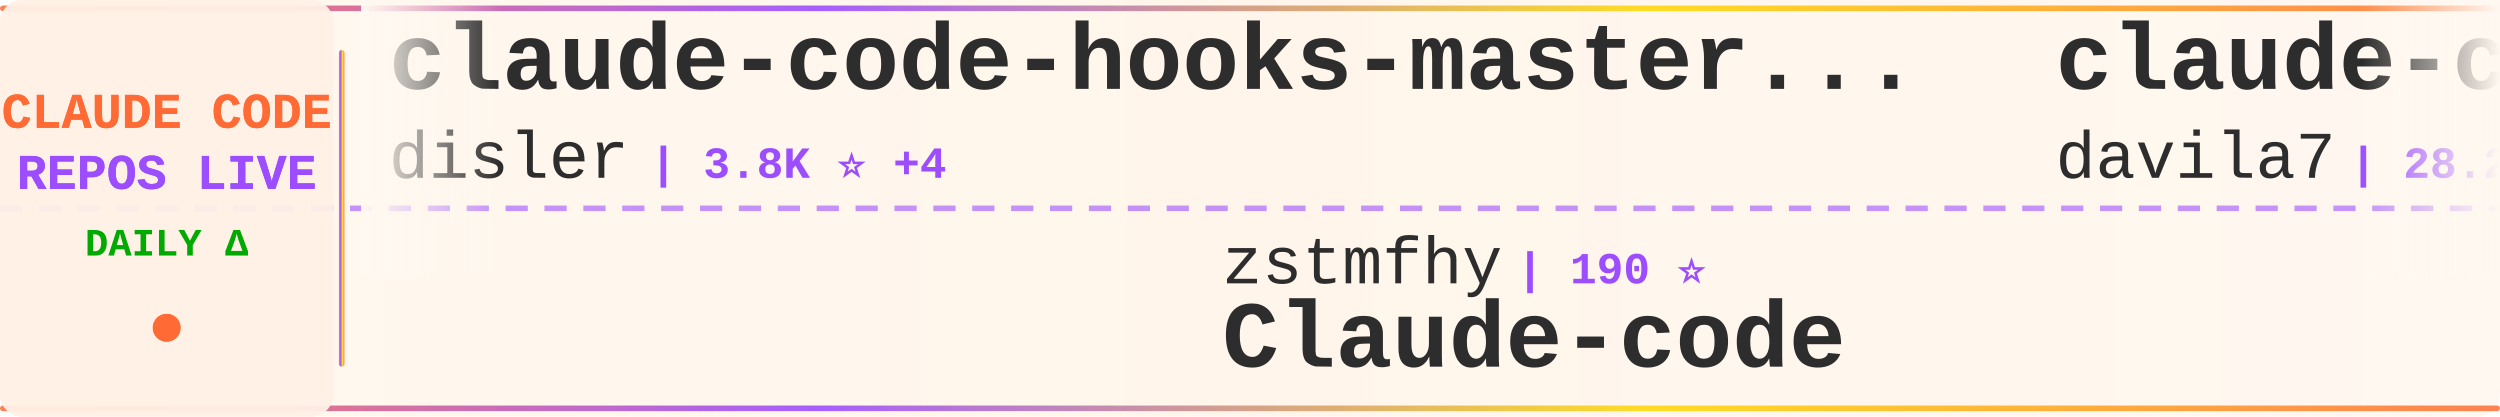
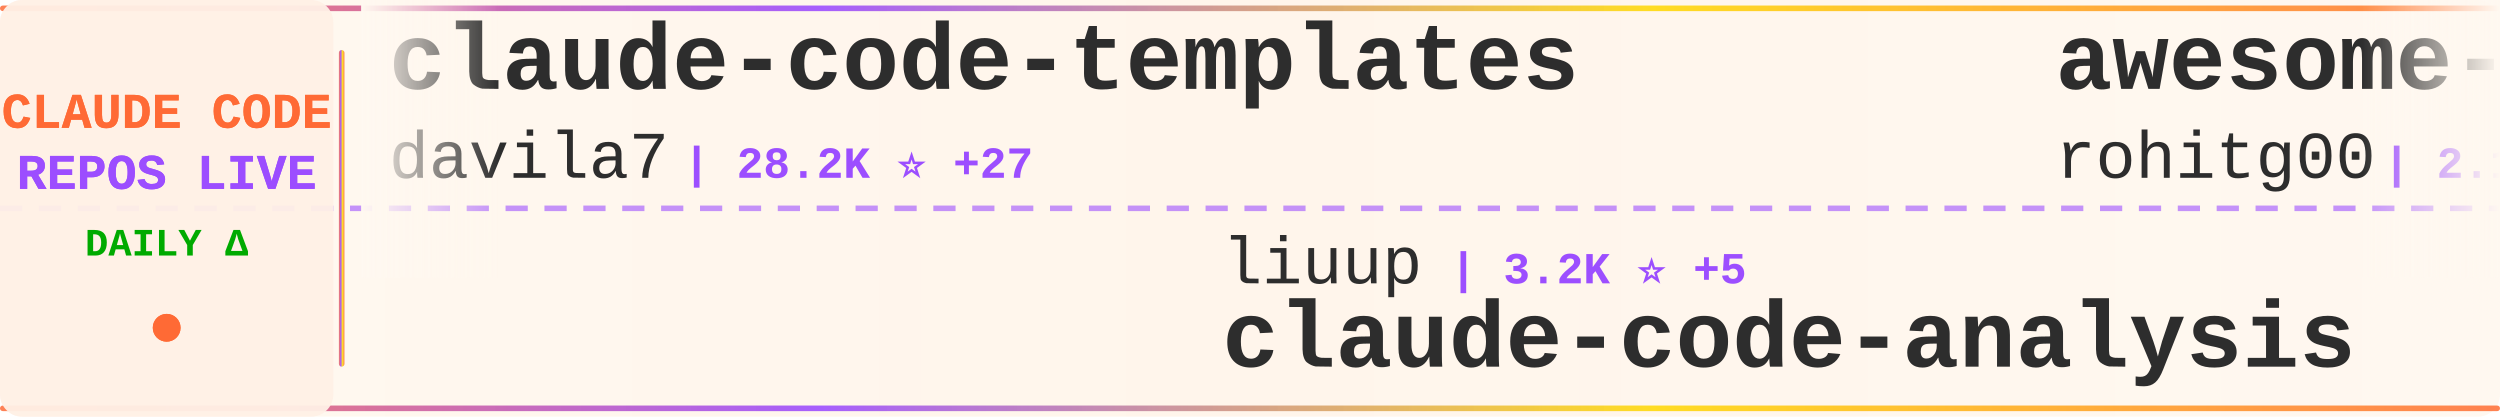
<svg xmlns="http://www.w3.org/2000/svg" width="900" height="150">
  <defs>
    <linearGradient id="tickerBg" x1="0%" y1="0%" x2="100%" y2="0%">
      <stop offset="0%" style="stop-color:#fff8f0;stop-opacity:0.98" />
      <stop offset="50%" style="stop-color:#fff5eb;stop-opacity:1" />
      <stop offset="100%" style="stop-color:#fff8f0;stop-opacity:0.98" />
    </linearGradient>
    <linearGradient id="borderGrad" x1="0%" y1="0%" x2="100%" y2="0%">
      <stop offset="0%" style="stop-color:#FF6B35;stop-opacity:0.85">
        <animate attributeName="stop-opacity" values="0.85;1;0.85" dur="2s" repeatCount="indefinite" />
      </stop>
      <stop offset="33%" style="stop-color:#9C4EFF;stop-opacity:0.9">
        <animate attributeName="stop-opacity" values="0.9;1;0.9" dur="2.2s" repeatCount="indefinite" />
      </stop>
      <stop offset="66%" style="stop-color:#FFD700;stop-opacity:0.85">
        <animate attributeName="stop-opacity" values="0.85;1;0.85" dur="1.8s" repeatCount="indefinite" />
      </stop>
      <stop offset="100%" style="stop-color:#FF6B35;stop-opacity:0.85">
        <animate attributeName="stop-opacity" values="0.85;1;0.85" dur="2s" repeatCount="indefinite" />
      </stop>
    </linearGradient>
    <filter id="textGlow">
      <feGaussianBlur stdDeviation="0.15" result="coloredBlur" />
      <feMerge>
        <feMergeNode in="coloredBlur" />
        <feMergeNode in="SourceGraphic" />
      </feMerge>
    </filter>
    <filter id="metricGlow">
      <feGaussianBlur stdDeviation="0.2" result="coloredBlur" />
      <feMerge>
        <feMergeNode in="coloredBlur" />
        <feMergeNode in="SourceGraphic" />
      </feMerge>
    </filter>
    <linearGradient id="leftFade" x1="0%" y1="0%" x2="100%" y2="0%">
      <stop offset="0%" style="stop-color:#fff8f0;stop-opacity:1" />
      <stop offset="100%" style="stop-color:#fff8f0;stop-opacity:0" />
    </linearGradient>
    <linearGradient id="rightFade" x1="0%" y1="0%" x2="100%" y2="0%">
      <stop offset="0%" style="stop-color:#fff8f0;stop-opacity:0" />
      <stop offset="100%" style="stop-color:#fff8f0;stop-opacity:1" />
    </linearGradient>
  </defs>
  <rect width="900" height="150" fill="url(#tickerBg)" rx="8" />
  <rect x="0" y="2" width="900" height="2" fill="url(#borderGrad)" rx="1" />
  <rect x="0" y="146" width="900" height="2" fill="url(#borderGrad)" rx="1" />
  <line x1="0" y1="75" x2="900" y2="75" stroke="#9C4EFF" stroke-width="2" stroke-dasharray="8 6" opacity="0.6" />
  <rect x="0" y="0" width="120" height="150" fill="#fff0e6" opacity="0.95" rx="8" />
  <text x="60" y="46" font-family="'Courier New', monospace" font-size="18" font-weight="bold" fill="#FF6B35" text-anchor="middle" filter="url(#textGlow)">
    CLAUDE CODE
  </text>
  <text x="60" y="68" font-family="'Courier New', monospace" font-size="18" font-weight="bold" fill="#9C4EFF" text-anchor="middle" filter="url(#textGlow)">
    REPOS LIVE
  </text>
  <text x="60" y="92" font-family="'Courier New', monospace" font-size="14" font-weight="bold" fill="#00aa00" text-anchor="middle">
    DAILY Δ
  </text>
  <circle cx="60" cy="118" r="5" fill="#FF6B35" filter="url(#metricGlow)">
    <animate attributeName="r" values="4;6;4" dur="1.5s" repeatCount="indefinite" />
    <animate attributeName="opacity" values="0.6;1;0.6" dur="1.5s" repeatCount="indefinite" />
  </circle>
  <rect x="122" y="18" width="2" height="114" fill="url(#borderGrad)" rx="1" />
  <clipPath id="tickerClip">
    <rect x="130" y="0" width="770" height="150" />
  </clipPath>
  <g clip-path="url(#tickerClip)">
    <g id="tickerItems">
      <animateTransform attributeName="transform" attributeType="XML" type="translate" from="0 0" to="-3000 0" dur="54s" repeatCount="indefinite" />
      <g transform="translate(0, 0)">
-         <text x="140" y="32" font-family="'Courier New', monospace" font-size="34" font-weight="bold" fill="#2d2d2d">claude-code-hooks-master...</text>
-         <text x="140" y="64" font-family="'Courier New', monospace" font-size="24" font-weight="normal" fill="#2d2d2d" opacity="1.0">disler</text>
-         <text x="234" y="64" font-family="'Courier New', monospace" font-size="16" font-weight="bold" fill="#9C4EFF"> | 3.8K ⭐ +4</text>
-       </g>
-       <g transform="translate(300, 0)">
-         <text x="140" y="102" font-family="'Courier New', monospace" font-size="24" font-weight="normal" fill="#2d2d2d" opacity="1.0">zstmfhy</text>
-         <text x="246" y="102" font-family="'Courier New', monospace" font-size="16" font-weight="bold" fill="#9C4EFF"> | 190 ⭐</text>
-         <text x="140" y="132" font-family="'Courier New', monospace" font-size="34" font-weight="bold" fill="#2d2d2d">Claude-code</text>
-       </g>
-       <g transform="translate(600, 0)">
        <text x="140" y="32" font-family="'Courier New', monospace" font-size="34" font-weight="bold" fill="#2d2d2d">claude-code-templates</text>
        <text x="140" y="64" font-family="'Courier New', monospace" font-size="24" font-weight="normal" fill="#2d2d2d" opacity="1.0">davila7</text>
        <text x="246" y="64" font-family="'Courier New', monospace" font-size="16" font-weight="bold" fill="#9C4EFF"> | 28.2K ⭐ +27</text>
      </g>
-       <g transform="translate(900, 0)">
+       <g transform="translate(300, 0)">
        <text x="140" y="102" font-family="'Courier New', monospace" font-size="24" font-weight="normal" fill="#2d2d2d" opacity="1.0">liuup</text>
-         <text x="222" y="102" font-family="'Courier New', monospace" font-size="16" font-weight="bold" fill="#9C4EFF"> | 3.2K ⭐ +6</text>
+         <text x="222" y="102" font-family="'Courier New', monospace" font-size="16" font-weight="bold" fill="#9C4EFF"> | 3.2K ⭐ +5</text>
        <text x="140" y="132" font-family="'Courier New', monospace" font-size="34" font-weight="bold" fill="#2d2d2d">claude-code-analysis</text>
      </g>
+       <g transform="translate(600, 0)">
+         <text x="140" y="32" font-family="'Courier New', monospace" font-size="34" font-weight="bold" fill="#2d2d2d">awesome-claude-code-tool...</text>
+         <text x="140" y="64" font-family="'Courier New', monospace" font-size="24" font-weight="normal" fill="#2d2d2d" opacity="1.0">rohitg00</text>
+         <text x="258" y="64" font-family="'Courier New', monospace" font-size="16" font-weight="bold" fill="#9C4EFF"> | 2.1K ⭐ +10</text>
+       </g>
+       <g transform="translate(900, 0)">
+         <text x="140" y="102" font-family="'Courier New', monospace" font-size="24" font-weight="normal" fill="#2d2d2d" opacity="1.0">FlorianBruniaux</text>
+         <text x="342" y="102" font-family="'Courier New', monospace" font-size="16" font-weight="bold" fill="#9C4EFF"> | 5.1K ⭐ +8</text>
+         <text x="140" y="132" font-family="'Courier New', monospace" font-size="34" font-weight="bold" fill="#2d2d2d">claude-code-ultimate-gui...</text>
+       </g>
      <g transform="translate(1200, 0)">
-         <text x="140" y="32" font-family="'Courier New', monospace" font-size="34" font-weight="bold" fill="#2d2d2d">claude-code-sourcemap</text>
-         <text x="140" y="64" font-family="'Courier New', monospace" font-size="24" font-weight="normal" fill="#2d2d2d" opacity="1.0">ChinaSiro</text>
-         <text x="270" y="64" font-family="'Courier New', monospace" font-size="16" font-weight="bold" fill="#9C4EFF"> | 9.4K ⭐ +8</text>
+         <text x="140" y="32" font-family="'Courier New', monospace" font-size="34" font-weight="bold" fill="#2d2d2d">Open-ClaudeCode</text>
+         <text x="140" y="64" font-family="'Courier New', monospace" font-size="24" font-weight="normal" fill="#2d2d2d" opacity="1.0">LING71671</text>
+         <text x="270" y="64" font-family="'Courier New', monospace" font-size="16" font-weight="bold" fill="#9C4EFF"> | 895 ⭐ +3</text>
      </g>
      <g transform="translate(1500, 0)">
-         <text x="140" y="102" font-family="'Courier New', monospace" font-size="24" font-weight="normal" fill="#2d2d2d" opacity="1.0">disler</text>
-         <text x="234" y="102" font-family="'Courier New', monospace" font-size="16" font-weight="bold" fill="#9C4EFF"> | 1.4K ⭐ +7</text>
-         <text x="140" y="132" font-family="'Courier New', monospace" font-size="34" font-weight="bold" fill="#2d2d2d">pi-vs-claude-code</text>
+         <text x="140" y="102" font-family="'Courier New', monospace" font-size="24" font-weight="normal" fill="#2d2d2d" opacity="1.0">affaan-m</text>
+         <text x="258" y="102" font-family="'Courier New', monospace" font-size="16" font-weight="bold" fill="#9C4EFF"> | 218.5K ⭐ +568</text>
+         <text x="140" y="132" font-family="'Courier New', monospace" font-size="34" font-weight="bold" fill="#2d2d2d">ECC</text>
      </g>
      <g transform="translate(1800, 0)">
-         <text x="140" y="32" font-family="'Courier New', monospace" font-size="34" font-weight="bold" fill="#2d2d2d">CLIProxyAPI</text>
-         <text x="140" y="64" font-family="'Courier New', monospace" font-size="24" font-weight="normal" fill="#2d2d2d" opacity="1.0">router-for-me</text>
-         <text x="318" y="64" font-family="'Courier New', monospace" font-size="16" font-weight="bold" fill="#9C4EFF"> | 37.9K ⭐ +69</text>
+         <text x="140" y="32" font-family="'Courier New', monospace" font-size="34" font-weight="bold" fill="#2d2d2d">awesome-claude-code</text>
+         <text x="140" y="64" font-family="'Courier New', monospace" font-size="24" font-weight="normal" fill="#2d2d2d" opacity="1.0">jqueryscript</text>
+         <text x="306" y="64" font-family="'Courier New', monospace" font-size="16" font-weight="bold" fill="#9C4EFF"> | 429 ⭐ +2</text>
      </g>
      <g transform="translate(2100, 0)">
-         <text x="140" y="102" font-family="'Courier New', monospace" font-size="24" font-weight="normal" fill="#2d2d2d" opacity="1.0">luyao618</text>
-         <text x="258" y="102" font-family="'Courier New', monospace" font-size="16" font-weight="bold" fill="#9C4EFF"> | 1.5K ⭐ +2</text>
-         <text x="140" y="132" font-family="'Courier New', monospace" font-size="34" font-weight="bold" fill="#2d2d2d">Claude-Code-Source-Study</text>
+         <text x="140" y="102" font-family="'Courier New', monospace" font-size="24" font-weight="normal" fill="#2d2d2d" opacity="1.0">lintsinghua</text>
+         <text x="294" y="102" font-family="'Courier New', monospace" font-size="16" font-weight="bold" fill="#9C4EFF"> | 3.7K ⭐ +6</text>
+         <text x="140" y="132" font-family="'Courier New', monospace" font-size="34" font-weight="bold" fill="#2d2d2d">claude-code-book</text>
      </g>
      <g transform="translate(2400, 0)">
-         <text x="140" y="32" font-family="'Courier New', monospace" font-size="34" font-weight="bold" fill="#2d2d2d">claude-coder</text>
-         <text x="140" y="64" font-family="'Courier New', monospace" font-size="24" font-weight="normal" fill="#2d2d2d" opacity="1.0">kodu-ai</text>
-         <text x="246" y="64" font-family="'Courier New', monospace" font-size="16" font-weight="bold" fill="#9C4EFF"> | 5.3K ⭐ +1</text>
+         <text x="140" y="32" font-family="'Courier New', monospace" font-size="34" font-weight="bold" fill="#2d2d2d">claude-code-engineering</text>
+         <text x="140" y="64" font-family="'Courier New', monospace" font-size="24" font-weight="normal" fill="#2d2d2d" opacity="1.0">huangjia2019</text>
+         <text x="306" y="64" font-family="'Courier New', monospace" font-size="16" font-weight="bold" fill="#9C4EFF"> | 859 ⭐ +1</text>
      </g>
      <g transform="translate(2700, 0)">
-         <text x="140" y="102" font-family="'Courier New', monospace" font-size="24" font-weight="normal" fill="#2d2d2d" opacity="1.0">chauncygu</text>
-         <text x="270" y="102" font-family="'Courier New', monospace" font-size="16" font-weight="bold" fill="#9C4EFF"> | 2.7K ⭐ +3</text>
-         <text x="140" y="132" font-family="'Courier New', monospace" font-size="34" font-weight="bold" fill="#2d2d2d">collection-claude-code-s...</text>
+         <text x="140" y="102" font-family="'Courier New', monospace" font-size="24" font-weight="normal" fill="#2d2d2d" opacity="1.0">zebbern</text>
+         <text x="246" y="102" font-family="'Courier New', monospace" font-size="16" font-weight="bold" fill="#9C4EFF"> | 4.3K ⭐ +1</text>
+         <text x="140" y="132" font-family="'Courier New', monospace" font-size="34" font-weight="bold" fill="#2d2d2d">claude-code-guide</text>
      </g>
      <g transform="translate(3000, 0)">
-         <text x="140" y="32" font-family="'Courier New', monospace" font-size="34" font-weight="bold" fill="#2d2d2d">claude-code-hooks-master...</text>
-         <text x="140" y="64" font-family="'Courier New', monospace" font-size="24" font-weight="normal" fill="#2d2d2d" opacity="1.0">disler</text>
-         <text x="234" y="64" font-family="'Courier New', monospace" font-size="16" font-weight="bold" fill="#9C4EFF"> | 3.8K ⭐ +4</text>
-       </g>
-       <g transform="translate(3300, 0)">
-         <text x="140" y="102" font-family="'Courier New', monospace" font-size="24" font-weight="normal" fill="#2d2d2d" opacity="1.0">zstmfhy</text>
-         <text x="246" y="102" font-family="'Courier New', monospace" font-size="16" font-weight="bold" fill="#9C4EFF"> | 190 ⭐</text>
-         <text x="140" y="132" font-family="'Courier New', monospace" font-size="34" font-weight="bold" fill="#2d2d2d">Claude-code</text>
-       </g>
-       <g transform="translate(3600, 0)">
        <text x="140" y="32" font-family="'Courier New', monospace" font-size="34" font-weight="bold" fill="#2d2d2d">claude-code-templates</text>
        <text x="140" y="64" font-family="'Courier New', monospace" font-size="24" font-weight="normal" fill="#2d2d2d" opacity="1.0">davila7</text>
        <text x="246" y="64" font-family="'Courier New', monospace" font-size="16" font-weight="bold" fill="#9C4EFF"> | 28.2K ⭐ +27</text>
      </g>
+       <g transform="translate(3300, 0)">
+         <text x="140" y="102" font-family="'Courier New', monospace" font-size="24" font-weight="normal" fill="#2d2d2d" opacity="1.0">liuup</text>
+         <text x="222" y="102" font-family="'Courier New', monospace" font-size="16" font-weight="bold" fill="#9C4EFF"> | 3.2K ⭐ +5</text>
+         <text x="140" y="132" font-family="'Courier New', monospace" font-size="34" font-weight="bold" fill="#2d2d2d">claude-code-analysis</text>
+       </g>
+       <g transform="translate(3600, 0)">
+         <text x="140" y="32" font-family="'Courier New', monospace" font-size="34" font-weight="bold" fill="#2d2d2d">awesome-claude-code-tool...</text>
+         <text x="140" y="64" font-family="'Courier New', monospace" font-size="24" font-weight="normal" fill="#2d2d2d" opacity="1.0">rohitg00</text>
+         <text x="258" y="64" font-family="'Courier New', monospace" font-size="16" font-weight="bold" fill="#9C4EFF"> | 2.1K ⭐ +10</text>
+       </g>
      <g transform="translate(3900, 0)">
-         <text x="140" y="102" font-family="'Courier New', monospace" font-size="24" font-weight="normal" fill="#2d2d2d" opacity="1.0">liuup</text>
-         <text x="222" y="102" font-family="'Courier New', monospace" font-size="16" font-weight="bold" fill="#9C4EFF"> | 3.2K ⭐ +6</text>
-         <text x="140" y="132" font-family="'Courier New', monospace" font-size="34" font-weight="bold" fill="#2d2d2d">claude-code-analysis</text>
+         <text x="140" y="102" font-family="'Courier New', monospace" font-size="24" font-weight="normal" fill="#2d2d2d" opacity="1.0">FlorianBruniaux</text>
+         <text x="342" y="102" font-family="'Courier New', monospace" font-size="16" font-weight="bold" fill="#9C4EFF"> | 5.1K ⭐ +8</text>
+         <text x="140" y="132" font-family="'Courier New', monospace" font-size="34" font-weight="bold" fill="#2d2d2d">claude-code-ultimate-gui...</text>
      </g>
    </g>
  </g>
  <rect x="130" y="0" width="50" height="100" fill="url(#leftFade)" />
  <rect x="850" y="0" width="50" height="100" fill="url(#rightFade)" />
</svg>
